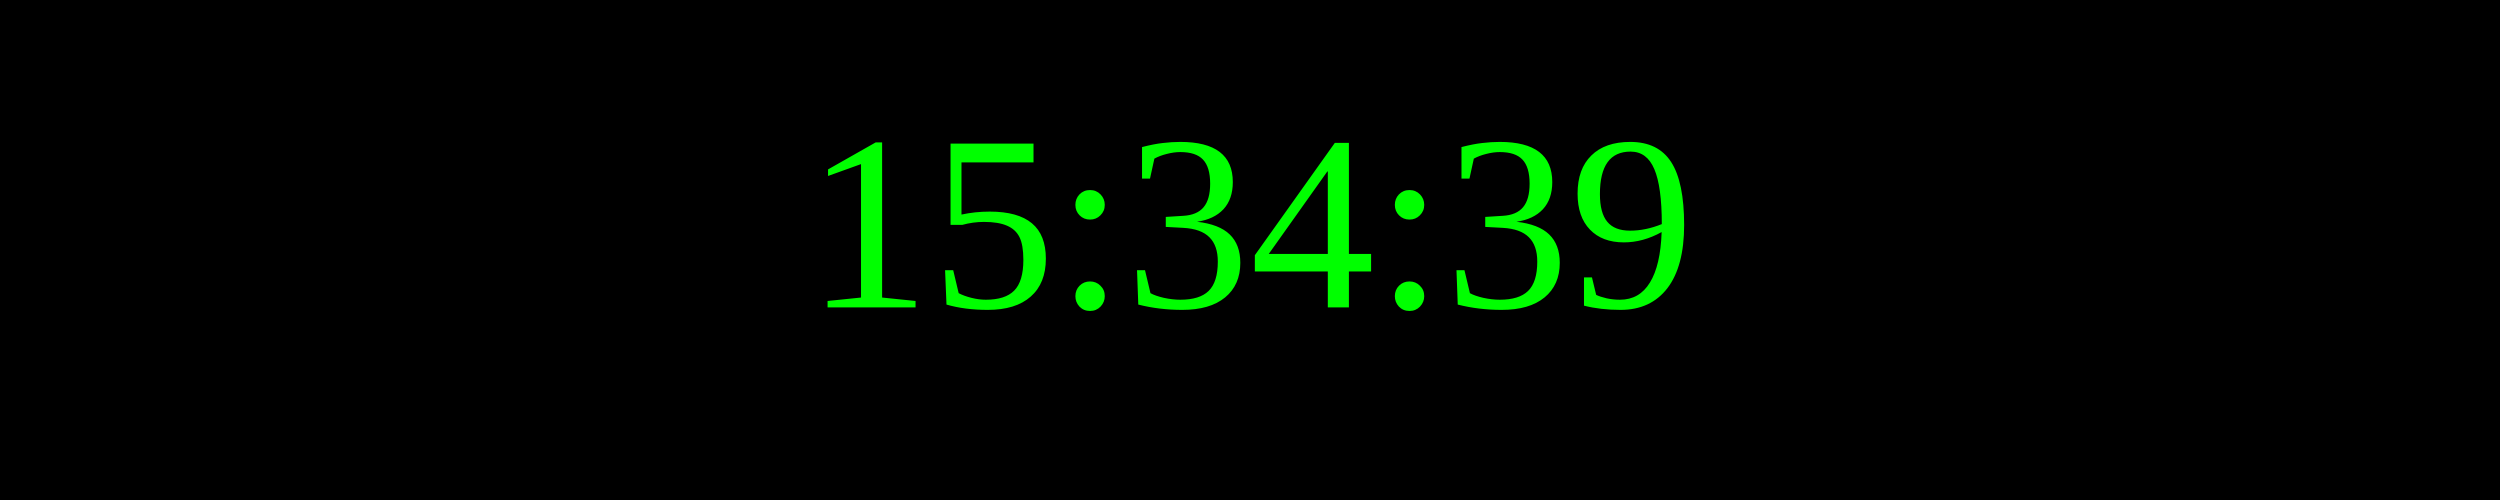
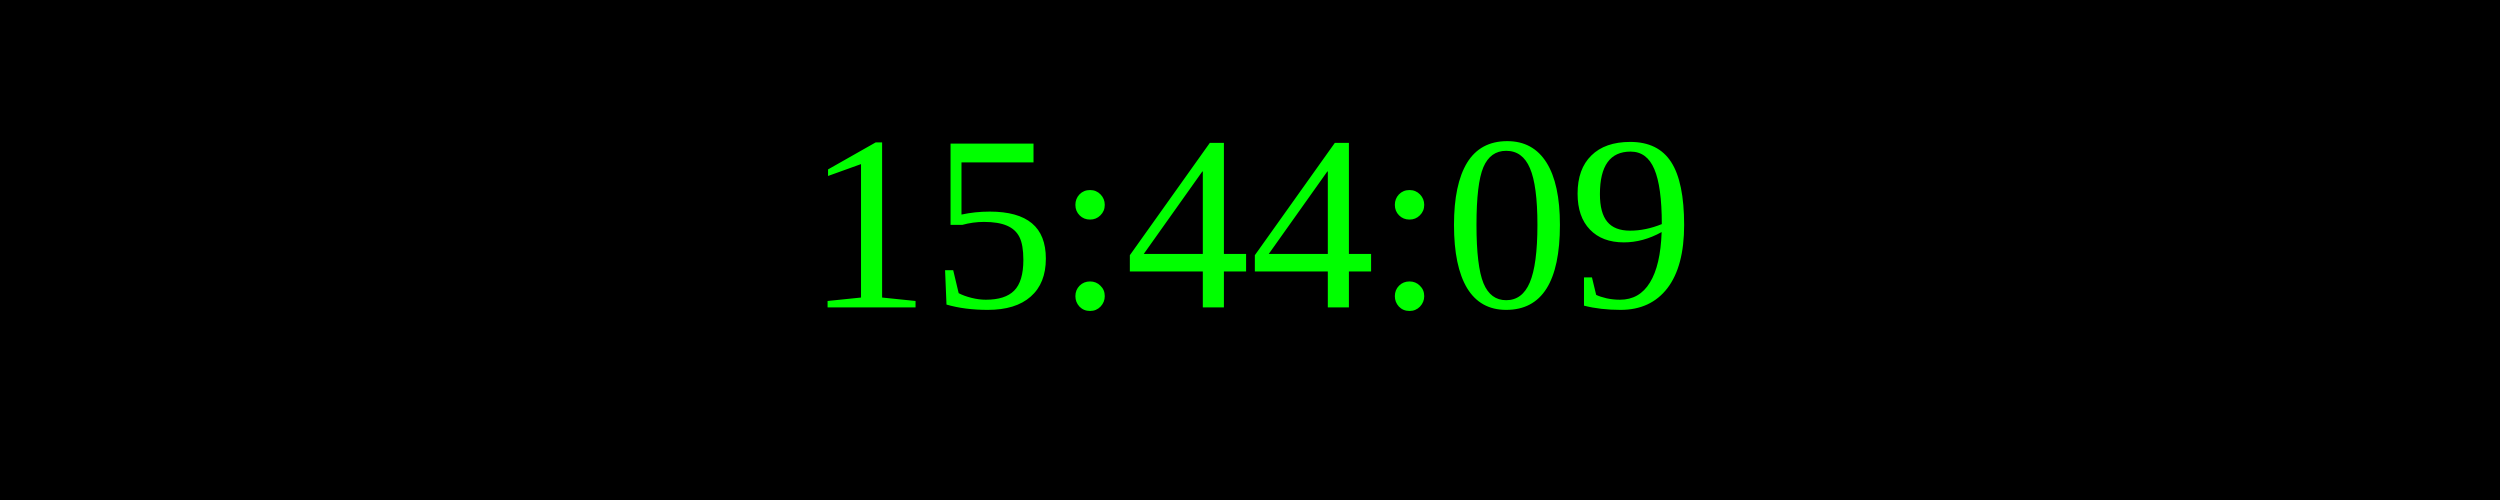
<svg xmlns="http://www.w3.org/2000/svg" width="250" height="50">
  <rect width="100%" height="100%" fill="black" />
  <text x="50%" y="50%" font-size="25" fill="lime" text-anchor="middle" dominant-baseline="middle">
- 15:34:39
+ 15:44:09
</text>
</svg>
